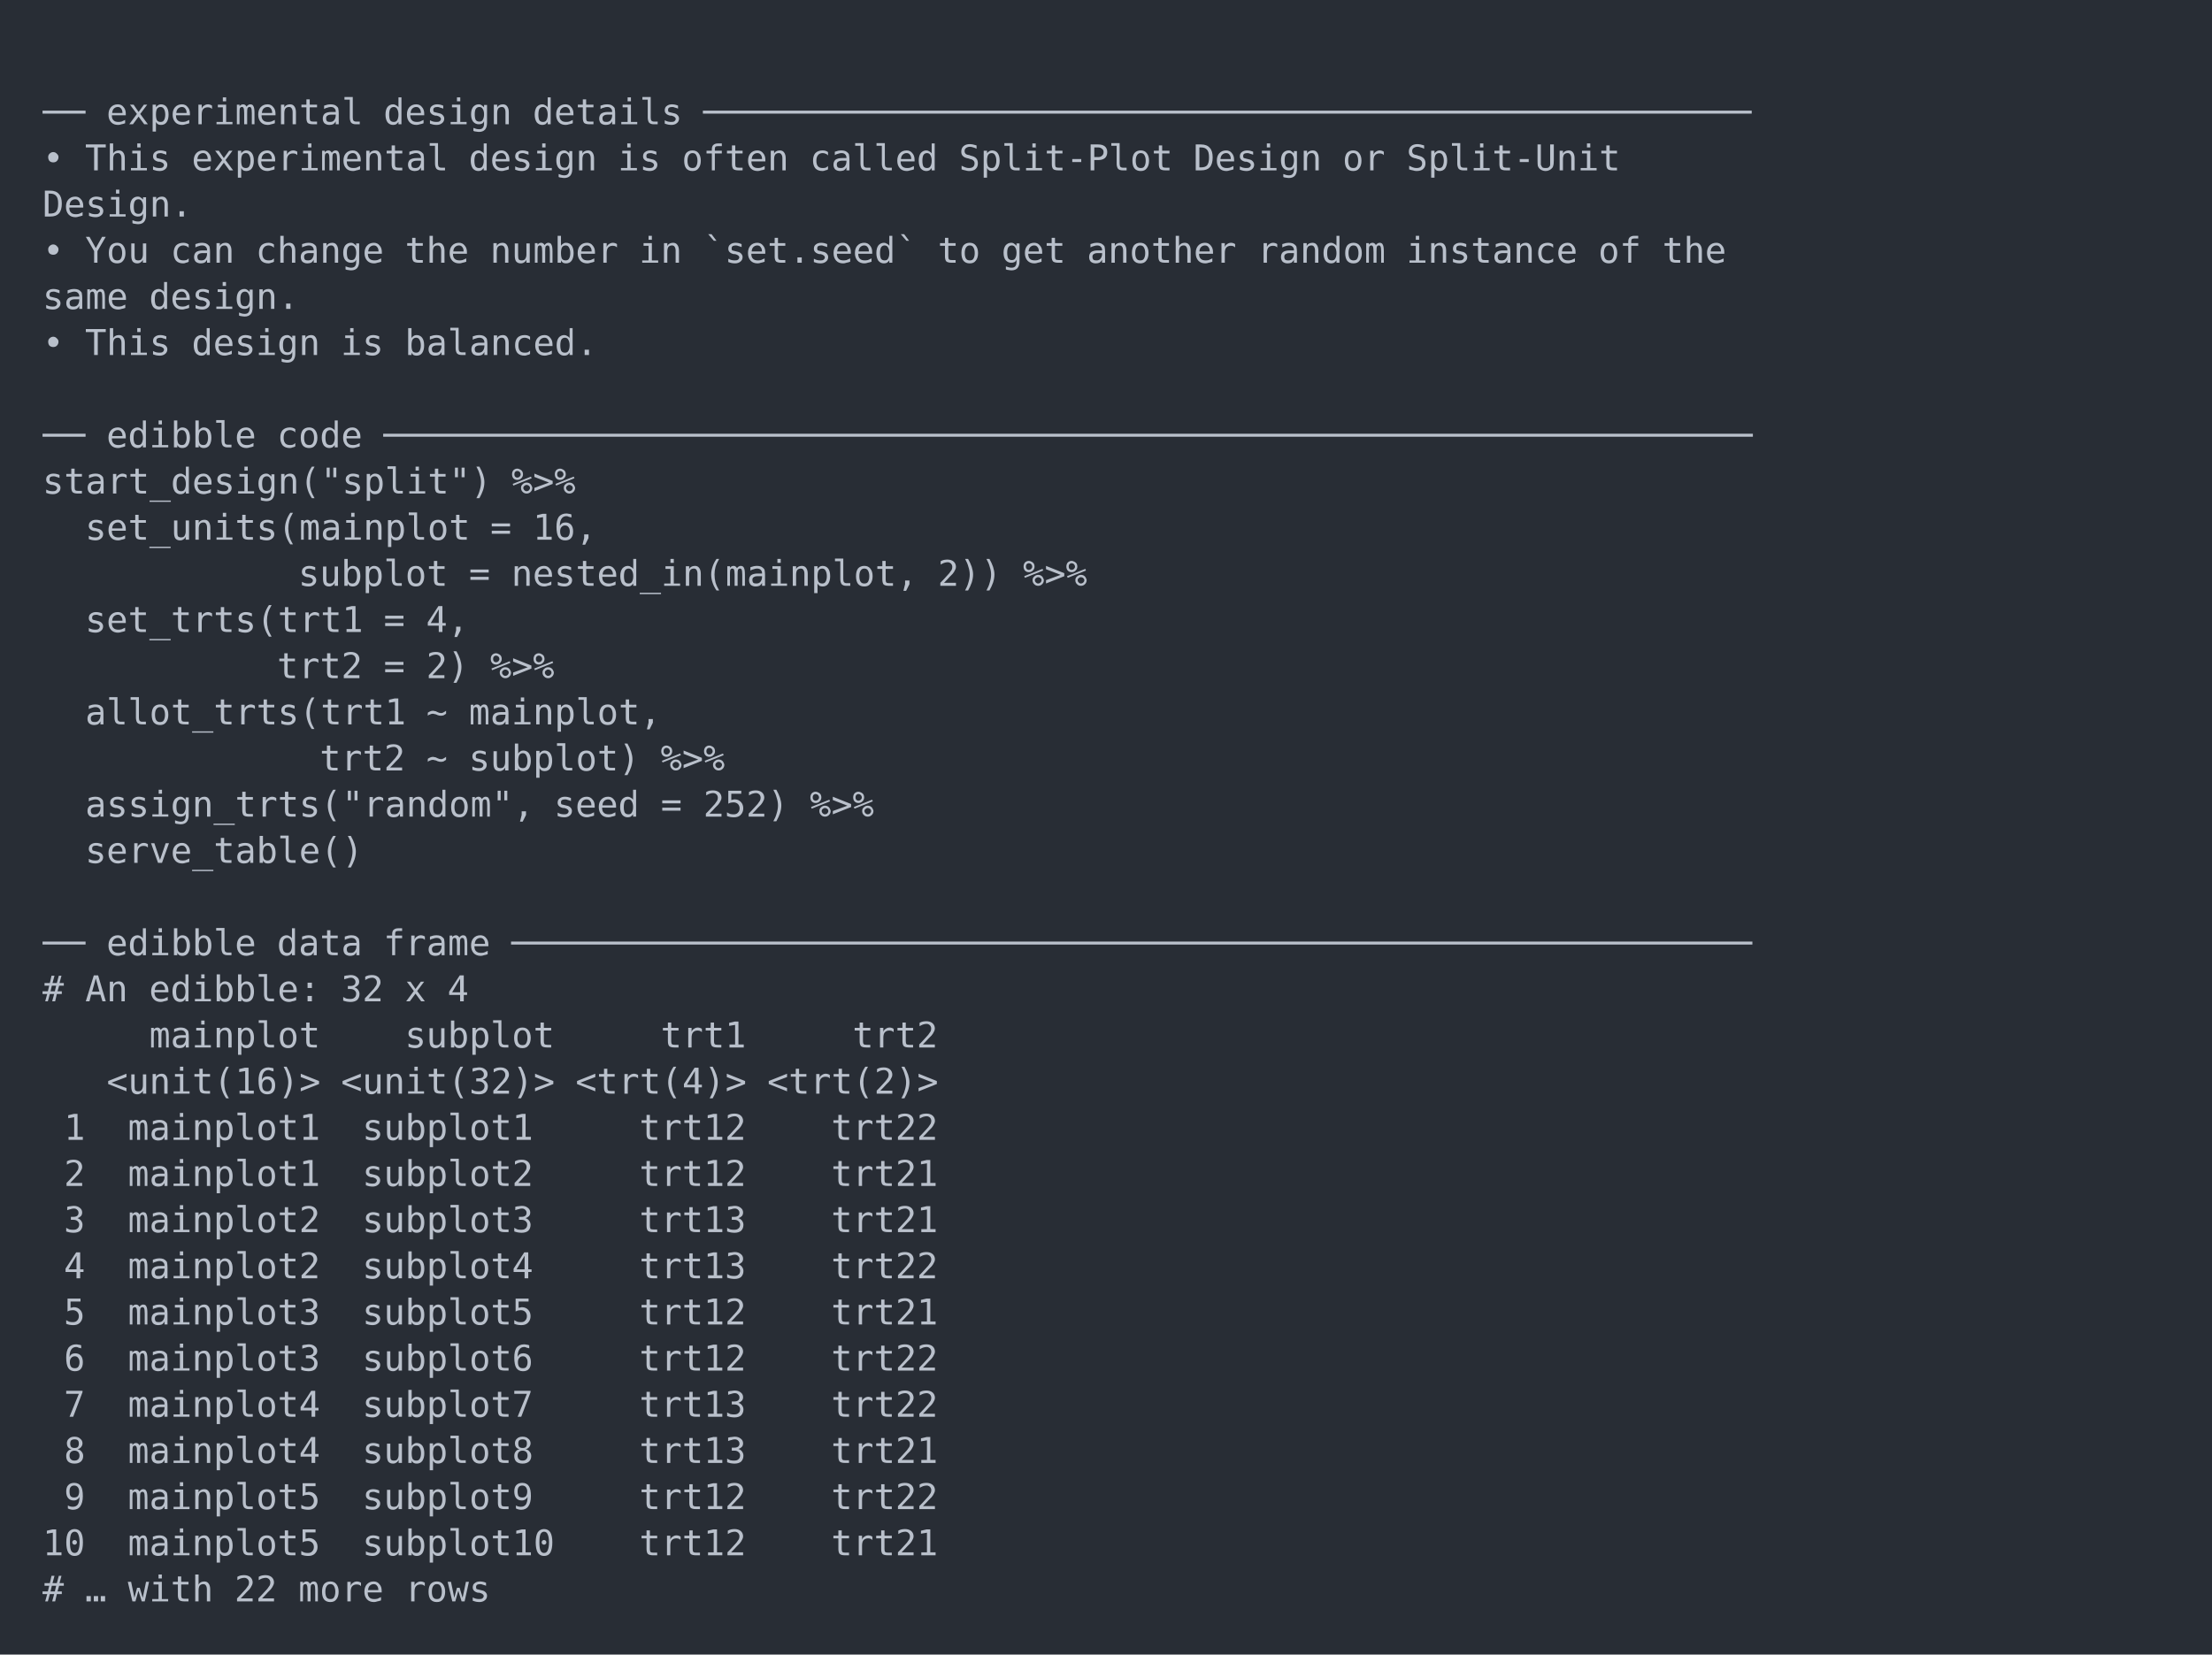
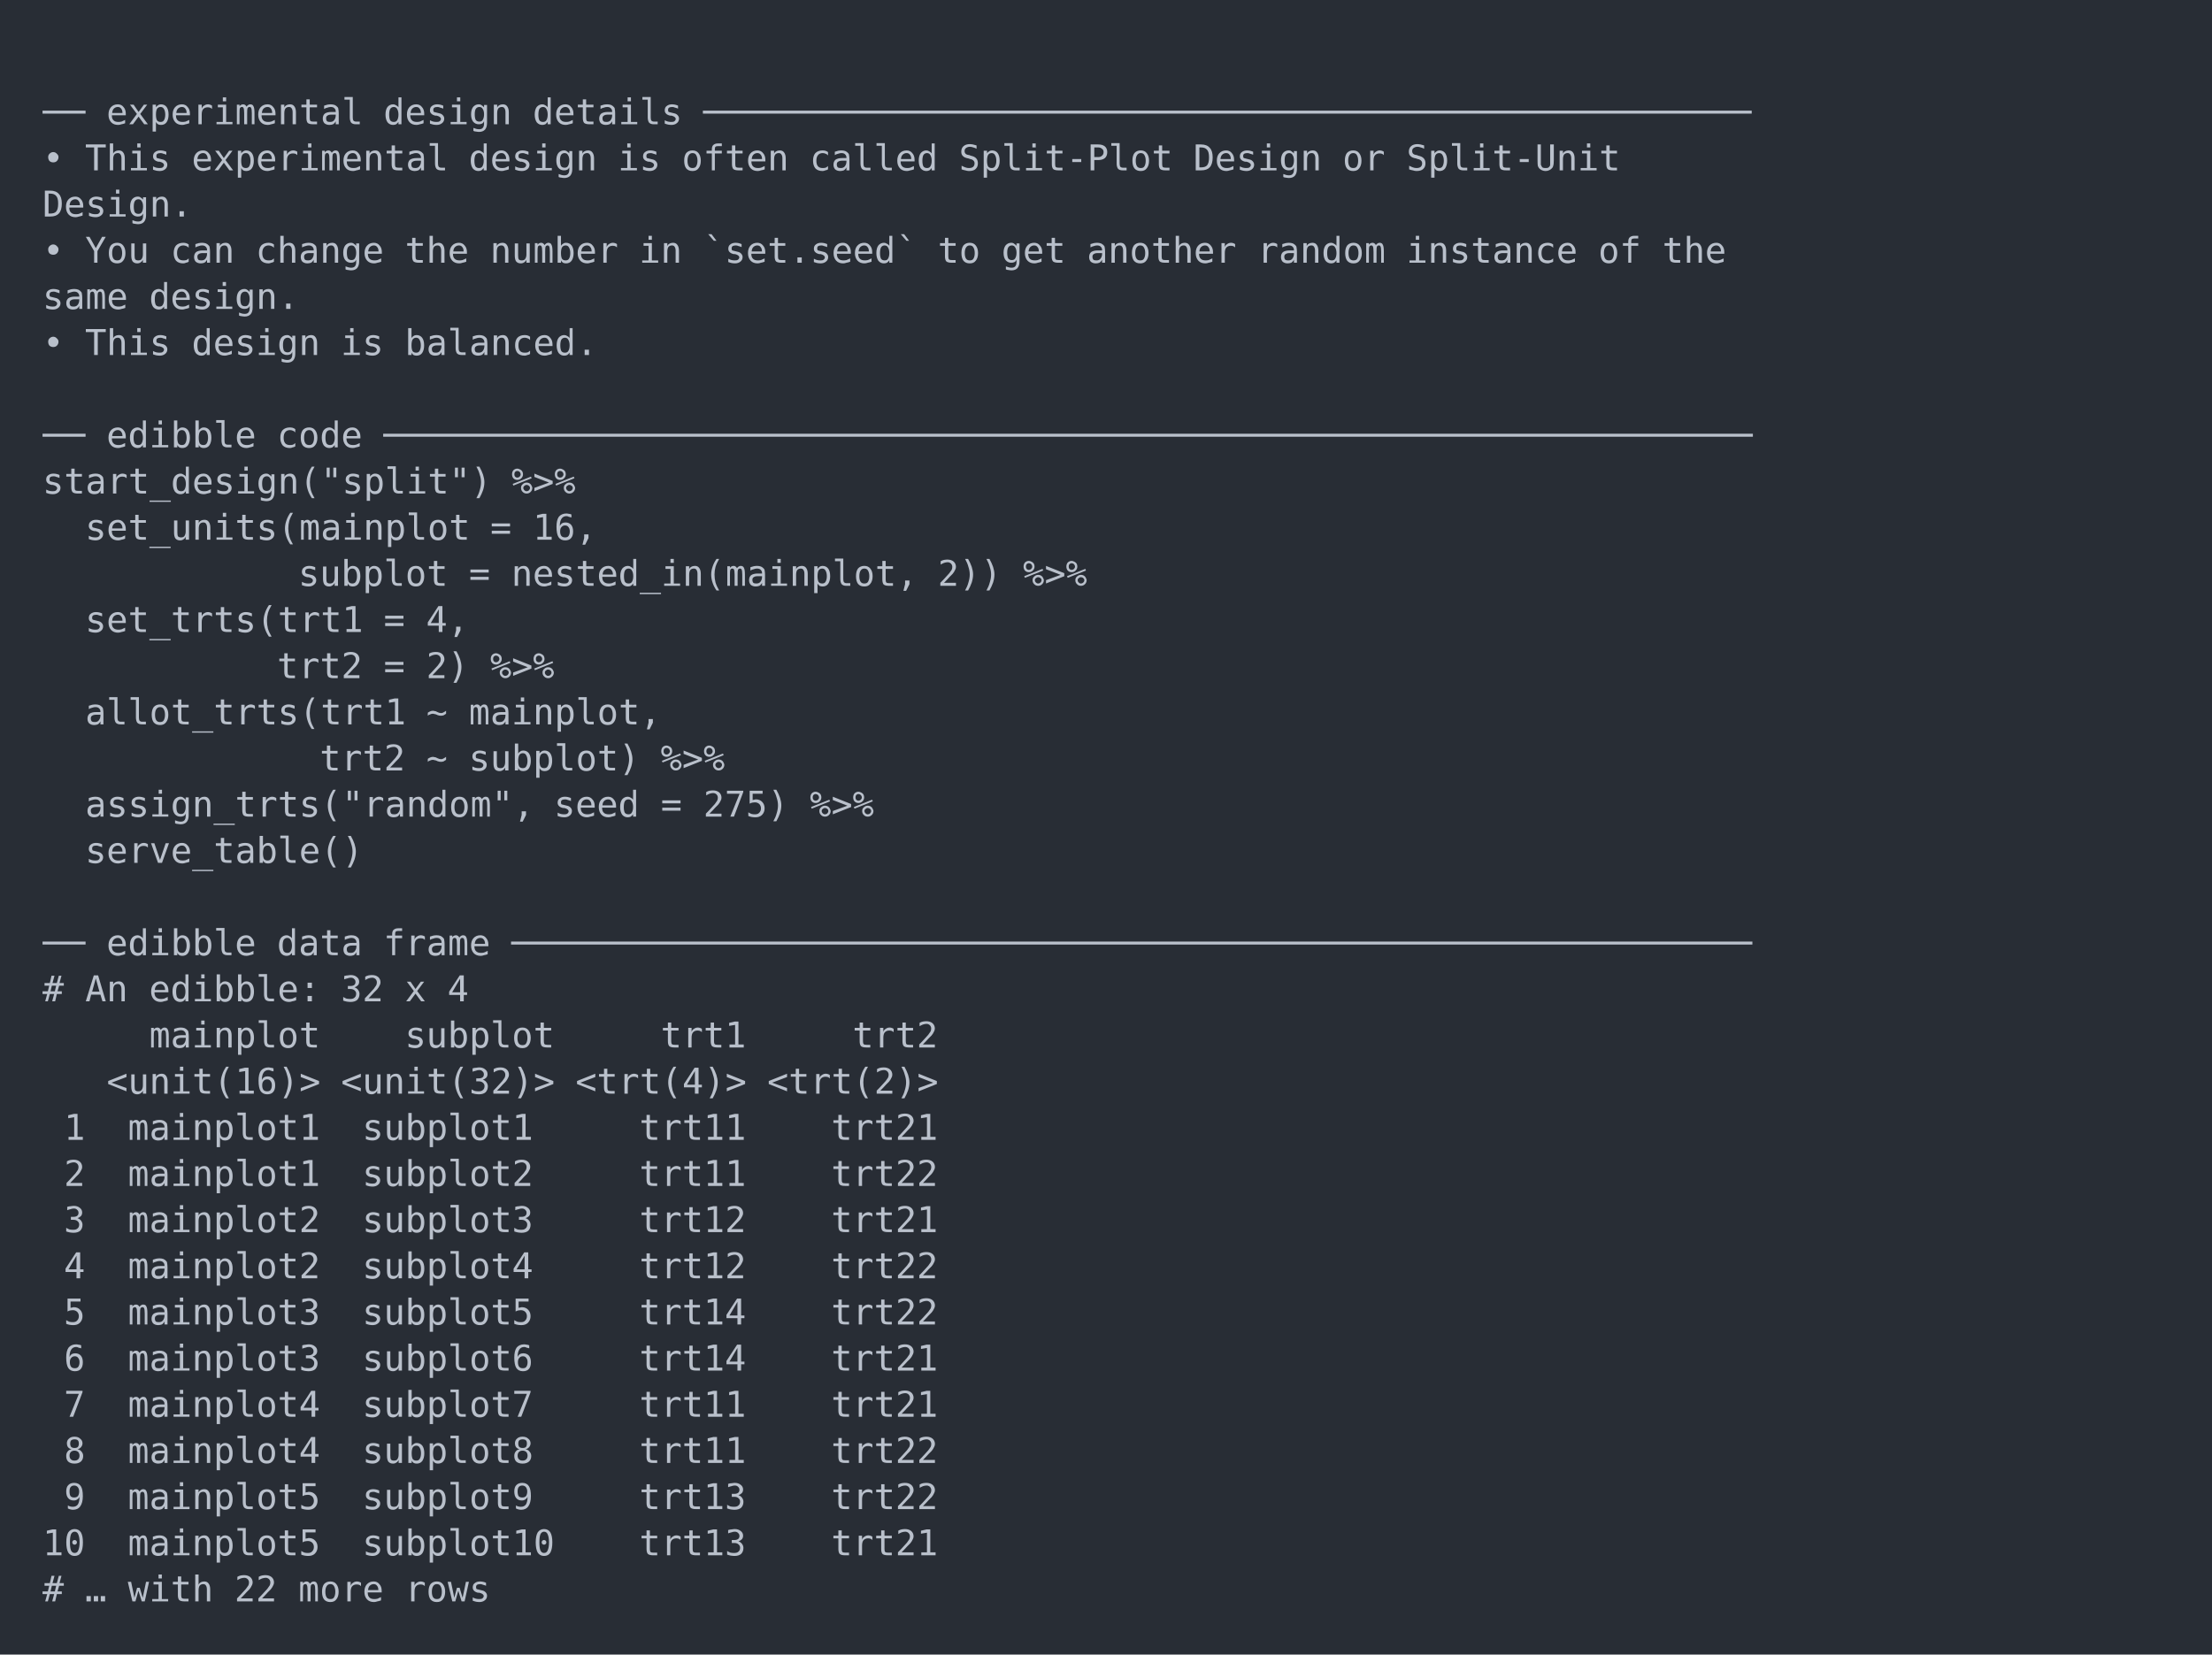
<svg xmlns="http://www.w3.org/2000/svg" xmlns:xlink="http://www.w3.org/1999/xlink" width="1040" height="778.14">
  <rect width="1040" height="778.14" rx="0" ry="0" class="a" />
  <svg height="738.14" viewBox="0 0 100 73.814" width="1000" x="20" y="20">
    <style>.a{fill:rgb(40,45,53)}.b{font-family:'Fira Code',Monaco,Consolas,Menlo,'Bitstream Vera Sans Mono','Powerline Symbols',monospace}.c{fill:transparent}.d{fill:rgb(185,192,203);white-space:pre}</style>
    <g font-family="'Fira Code',Monaco,Consolas,Menlo,'Bitstream Vera Sans Mono','Powerline Symbols',monospace" font-size="1.67" class="b">
      <defs>
        <symbol id="a">
          <rect height="35" width="100" x="0" y="0" class="c" />
        </symbol>
      </defs>
      <rect height="73.814" width="100" class="a" />
      <svg x="0" y="0" width="100">
        <svg x="0">
          <use xlink:href="#a" />
          <text x="0" y="3.841" class="d">──</text>
          <text x="3.006" y="3.841" class="d">experimental</text>
          <text x="16.032" y="3.841" class="d">design</text>
          <text x="23.046" y="3.841" class="d">details</text>
          <text x="31.062" y="3.841" class="d">─────────────────────────────────────────────────</text>
          <text x="0" y="6.012" class="d">•</text>
          <text x="2.004" y="6.012" class="d">This</text>
          <text x="7.014" y="6.012" class="d">experimental</text>
          <text x="20.04" y="6.012" class="d">design</text>
          <text x="27.054" y="6.012" class="d">is</text>
          <text x="30.06" y="6.012" class="d">often</text>
          <text x="36.072" y="6.012" class="d">called</text>
          <text x="43.086" y="6.012" class="d">Split-Plot</text>
          <text x="54.108" y="6.012" class="d">Design</text>
          <text x="61.122" y="6.012" class="d">or</text>
          <text x="64.128" y="6.012" class="d">Split-Unit</text>
          <text x="0" y="8.183" class="d">Design.</text>
          <text x="0" y="10.354" class="d">•</text>
          <text x="2.004" y="10.354" class="d">You</text>
          <text x="6.012" y="10.354" class="d">can</text>
          <text x="10.02" y="10.354" class="d">change</text>
          <text x="17.034" y="10.354" class="d">the</text>
          <text x="21.042" y="10.354" class="d">number</text>
          <text x="28.056" y="10.354" class="d">in</text>
          <text x="31.062" y="10.354" class="d">`set.seed`</text>
          <text x="42.084" y="10.354" class="d">to</text>
          <text x="45.09" y="10.354" class="d">get</text>
          <text x="49.098" y="10.354" class="d">another</text>
          <text x="57.114" y="10.354" class="d">random</text>
          <text x="64.128" y="10.354" class="d">instance</text>
          <text x="73.146" y="10.354" class="d">of</text>
          <text x="76.152" y="10.354" class="d">the</text>
          <text x="0" y="12.525" class="d">same</text>
          <text x="5.01" y="12.525" class="d">design.</text>
          <text x="0" y="14.696" class="d">•</text>
          <text x="2.004" y="14.696" class="d">This</text>
          <text x="7.014" y="14.696" class="d">design</text>
          <text x="14.028" y="14.696" class="d">is</text>
          <text x="17.034" y="14.696" class="d">balanced.</text>
          <text x="0" y="19.038" class="d">──</text>
          <text x="3.006" y="19.038" class="d">edibble</text>
          <text x="11.022" y="19.038" class="d">code</text>
          <text x="16.032" y="19.038" class="d">────────────────────────────────────────────────────────────────</text>
          <text x="0" y="21.209" class="d">start_design("split")</text>
          <text x="22.044" y="21.209" class="d">%&gt;%</text>
          <text x="2.004" y="23.38" class="d">set_units(mainplot</text>
          <text x="21.042" y="23.38" class="d">=</text>
          <text x="23.046" y="23.38" class="d">16,</text>
          <text x="12.024" y="25.551" class="d">subplot</text>
          <text x="20.04" y="25.551" class="d">=</text>
          <text x="22.044" y="25.551" class="d">nested_in(mainplot,</text>
          <text x="42.084" y="25.551" class="d">2))</text>
          <text x="46.092" y="25.551" class="d">%&gt;%</text>
          <text x="2.004" y="27.722" class="d">set_trts(trt1</text>
          <text x="16.032" y="27.722" class="d">=</text>
          <text x="18.036" y="27.722" class="d">4,</text>
          <text x="11.022" y="29.893" class="d">trt2</text>
          <text x="16.032" y="29.893" class="d">=</text>
          <text x="18.036" y="29.893" class="d">2)</text>
          <text x="21.042" y="29.893" class="d">%&gt;%</text>
          <text x="2.004" y="32.064" class="d">allot_trts(trt1</text>
          <text x="18.036" y="32.064" class="d">~</text>
          <text x="20.04" y="32.064" class="d">mainplot,</text>
          <text x="13.026" y="34.235" class="d">trt2</text>
          <text x="18.036" y="34.235" class="d">~</text>
          <text x="20.04" y="34.235" class="d">subplot)</text>
          <text x="29.058" y="34.235" class="d">%&gt;%</text>
          <text x="2.004" y="36.406" class="d">assign_trts("random",</text>
          <text x="24.048" y="36.406" class="d">seed</text>
          <text x="29.058" y="36.406" class="d">=</text>
-           <text x="31.062" y="36.406" class="d">252)</text>
+           <text x="31.062" y="36.406" class="d">275)</text>
          <text x="36.072" y="36.406" class="d">%&gt;%</text>
          <text x="2.004" y="38.577" class="d">serve_table()</text>
          <text x="0" y="42.919" class="d">──</text>
          <text x="3.006" y="42.919" class="d">edibble</text>
          <text x="11.022" y="42.919" class="d">data</text>
          <text x="16.032" y="42.919" class="d">frame</text>
          <text x="22.044" y="42.919" class="d">──────────────────────────────────────────────────────────</text>
          <text x="0" y="45.09" class="d">#</text>
          <text x="2.004" y="45.09" class="d">An</text>
          <text x="5.01" y="45.09" class="d">edibble:</text>
          <text x="14.028" y="45.09" class="d">32</text>
          <text x="17.034" y="45.09" class="d">x</text>
          <text x="19.038" y="45.09" class="d">4</text>
          <text x="5.01" y="47.261" class="d">mainplot</text>
          <text x="17.034" y="47.261" class="d">subplot</text>
          <text x="29.058" y="47.261" class="d">trt1</text>
          <text x="38.076" y="47.261" class="d">trt2</text>
          <text x="3.006" y="49.432" class="d">&lt;unit(16)&gt;</text>
          <text x="14.028" y="49.432" class="d">&lt;unit(32)&gt;</text>
          <text x="25.05" y="49.432" class="d">&lt;trt(4)&gt;</text>
          <text x="34.068" y="49.432" class="d">&lt;trt(2)&gt;</text>
          <text x="1.002" y="51.603" class="d">1</text>
          <text x="4.008" y="51.603" class="d">mainplot1</text>
          <text x="15.03" y="51.603" class="d">subplot1</text>
-           <text x="28.056" y="51.603" class="d">trt12</text>
-           <text x="37.074" y="51.603" class="d">trt22</text>
+           <text x="28.056" y="51.603" class="d">trt11</text>
+           <text x="37.074" y="51.603" class="d">trt21</text>
          <text x="1.002" y="53.774" class="d">2</text>
          <text x="4.008" y="53.774" class="d">mainplot1</text>
          <text x="15.03" y="53.774" class="d">subplot2</text>
-           <text x="28.056" y="53.774" class="d">trt12</text>
-           <text x="37.074" y="53.774" class="d">trt21</text>
+           <text x="28.056" y="53.774" class="d">trt11</text>
+           <text x="37.074" y="53.774" class="d">trt22</text>
          <text x="1.002" y="55.945" class="d">3</text>
          <text x="4.008" y="55.945" class="d">mainplot2</text>
          <text x="15.03" y="55.945" class="d">subplot3</text>
-           <text x="28.056" y="55.945" class="d">trt13</text>
+           <text x="28.056" y="55.945" class="d">trt12</text>
          <text x="37.074" y="55.945" class="d">trt21</text>
          <text x="1.002" y="58.116" class="d">4</text>
          <text x="4.008" y="58.116" class="d">mainplot2</text>
          <text x="15.03" y="58.116" class="d">subplot4</text>
-           <text x="28.056" y="58.116" class="d">trt13</text>
+           <text x="28.056" y="58.116" class="d">trt12</text>
          <text x="37.074" y="58.116" class="d">trt22</text>
          <text x="1.002" y="60.287" class="d">5</text>
          <text x="4.008" y="60.287" class="d">mainplot3</text>
          <text x="15.03" y="60.287" class="d">subplot5</text>
-           <text x="28.056" y="60.287" class="d">trt12</text>
-           <text x="37.074" y="60.287" class="d">trt21</text>
+           <text x="28.056" y="60.287" class="d">trt14</text>
+           <text x="37.074" y="60.287" class="d">trt22</text>
          <text x="1.002" y="62.458" class="d">6</text>
          <text x="4.008" y="62.458" class="d">mainplot3</text>
          <text x="15.03" y="62.458" class="d">subplot6</text>
-           <text x="28.056" y="62.458" class="d">trt12</text>
-           <text x="37.074" y="62.458" class="d">trt22</text>
+           <text x="28.056" y="62.458" class="d">trt14</text>
+           <text x="37.074" y="62.458" class="d">trt21</text>
          <text x="1.002" y="64.629" class="d">7</text>
          <text x="4.008" y="64.629" class="d">mainplot4</text>
          <text x="15.03" y="64.629" class="d">subplot7</text>
-           <text x="28.056" y="64.629" class="d">trt13</text>
-           <text x="37.074" y="64.629" class="d">trt22</text>
+           <text x="28.056" y="64.629" class="d">trt11</text>
+           <text x="37.074" y="64.629" class="d">trt21</text>
          <text x="1.002" y="66.8" class="d">8</text>
          <text x="4.008" y="66.8" class="d">mainplot4</text>
          <text x="15.03" y="66.8" class="d">subplot8</text>
-           <text x="28.056" y="66.8" class="d">trt13</text>
-           <text x="37.074" y="66.8" class="d">trt21</text>
+           <text x="28.056" y="66.8" class="d">trt11</text>
+           <text x="37.074" y="66.8" class="d">trt22</text>
          <text x="1.002" y="68.971" class="d">9</text>
          <text x="4.008" y="68.971" class="d">mainplot5</text>
          <text x="15.03" y="68.971" class="d">subplot9</text>
-           <text x="28.056" y="68.971" class="d">trt12</text>
+           <text x="28.056" y="68.971" class="d">trt13</text>
          <text x="37.074" y="68.971" class="d">trt22</text>
          <text x="0" y="71.142" class="d">10</text>
          <text x="4.008" y="71.142" class="d">mainplot5</text>
          <text x="15.03" y="71.142" class="d">subplot10</text>
-           <text x="28.056" y="71.142" class="d">trt12</text>
+           <text x="28.056" y="71.142" class="d">trt13</text>
          <text x="37.074" y="71.142" class="d">trt21</text>
          <text x="0" y="73.313" class="d">#</text>
          <text x="2.004" y="73.313" class="d">…</text>
          <text x="4.008" y="73.313" class="d">with</text>
          <text x="9.018" y="73.313" class="d">22</text>
          <text x="12.024" y="73.313" class="d">more</text>
          <text x="17.034" y="73.313" class="d">rows</text>
        </svg>
      </svg>
    </g>
  </svg>
</svg>
